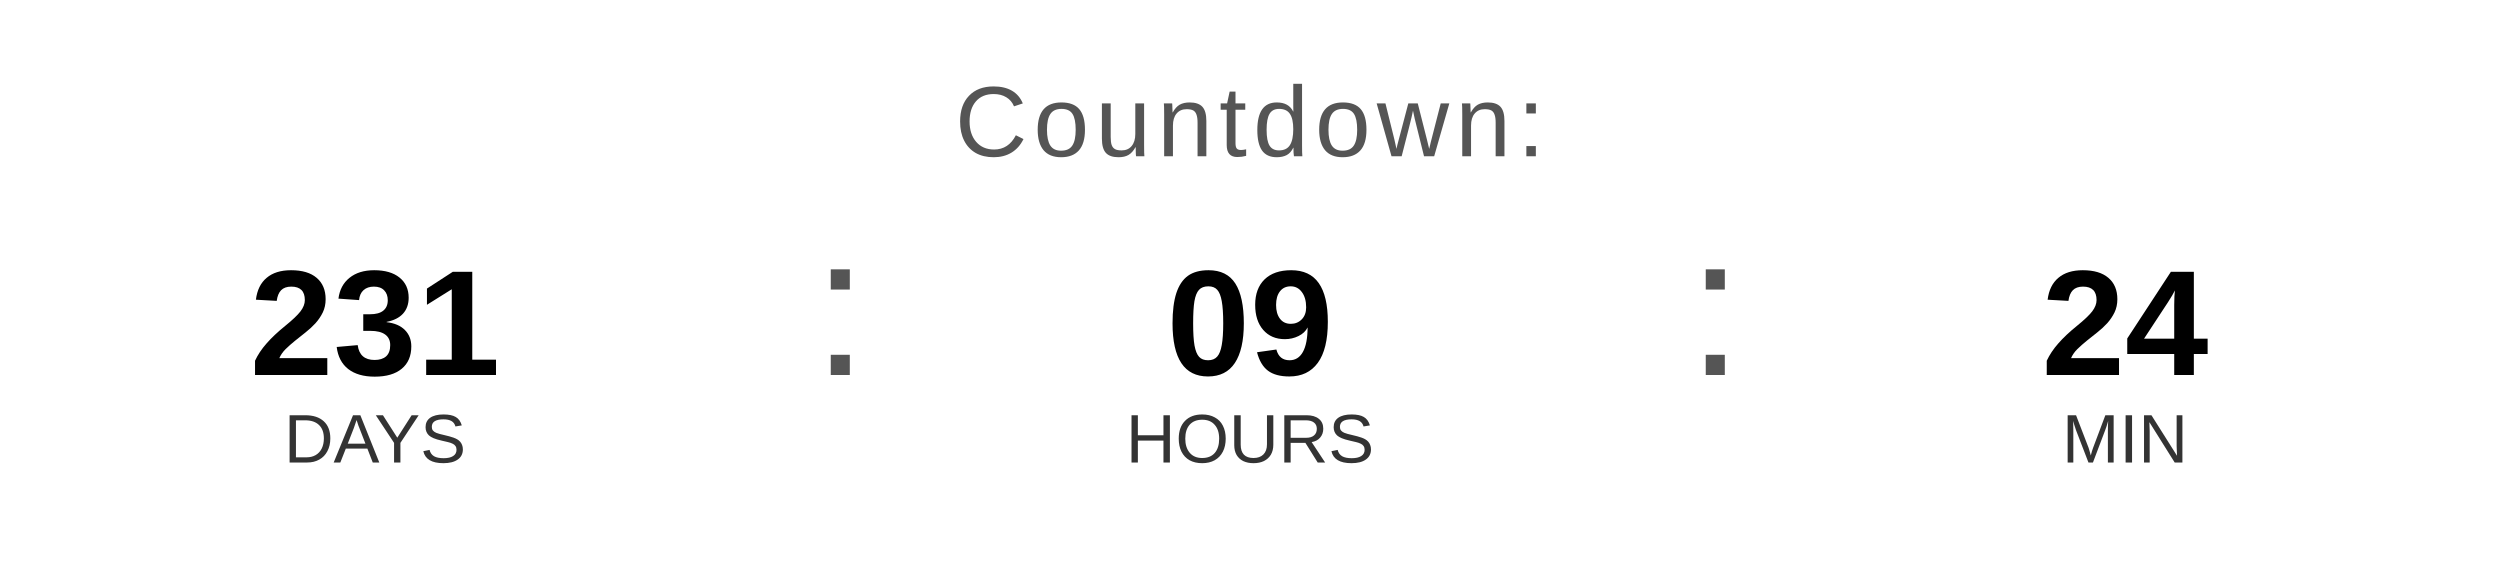
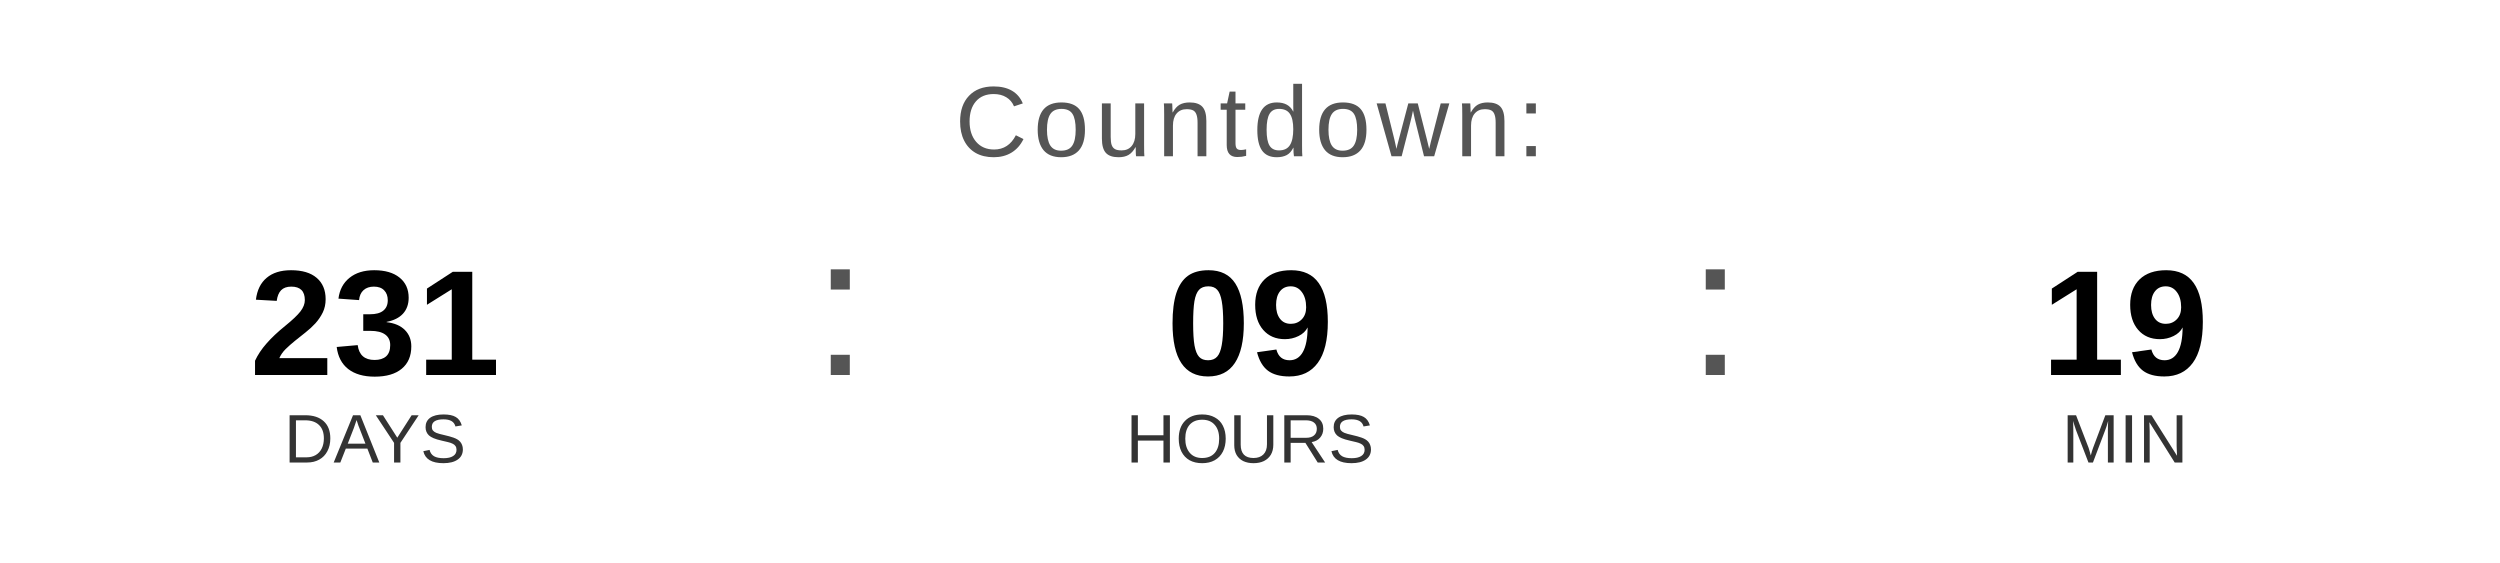
<svg xmlns="http://www.w3.org/2000/svg" width="400" height="90" viewBox="0 0 400 90">
  <text x="200" y="25" font-family="Arial, Helvetica, sans-serif" font-size="16" fill="#555555" text-anchor="middle" letter-spacing="1">
    Countdown:
  </text>
  <text x="60" y="60" font-family="Arial, Helvetica, sans-serif" font-size="24" font-weight="bold" fill="#000000" text-anchor="middle">231</text>
  <text x="60" y="74" font-family="Arial, Helvetica, sans-serif" font-size="11" fill="#333333" text-anchor="middle">DAYS</text>
  <text x="130" y="60" font-family="Arial, sans-serif" font-size="32" fill="#555555">:</text>
  <text x="200" y="60" font-family="Arial, Helvetica, sans-serif" font-size="24" font-weight="bold" fill="#000000" text-anchor="middle">09</text>
  <text x="200" y="74" font-family="Arial, Helvetica, sans-serif" font-size="11" fill="#333333" text-anchor="middle">HOURS</text>
  <text x="270" y="60" font-family="Arial, sans-serif" font-size="32" fill="#555555">:</text>
-   <text x="340" y="60" font-family="Arial, Helvetica, sans-serif" font-size="24" font-weight="bold" fill="#000000" text-anchor="middle">24</text>
+   <text x="340" y="60" font-family="Arial, Helvetica, sans-serif" font-size="24" font-weight="bold" fill="#000000" text-anchor="middle">19</text>
  <text x="340" y="74" font-family="Arial, Helvetica, sans-serif" font-size="11" fill="#333333" text-anchor="middle">MIN</text>
</svg>
